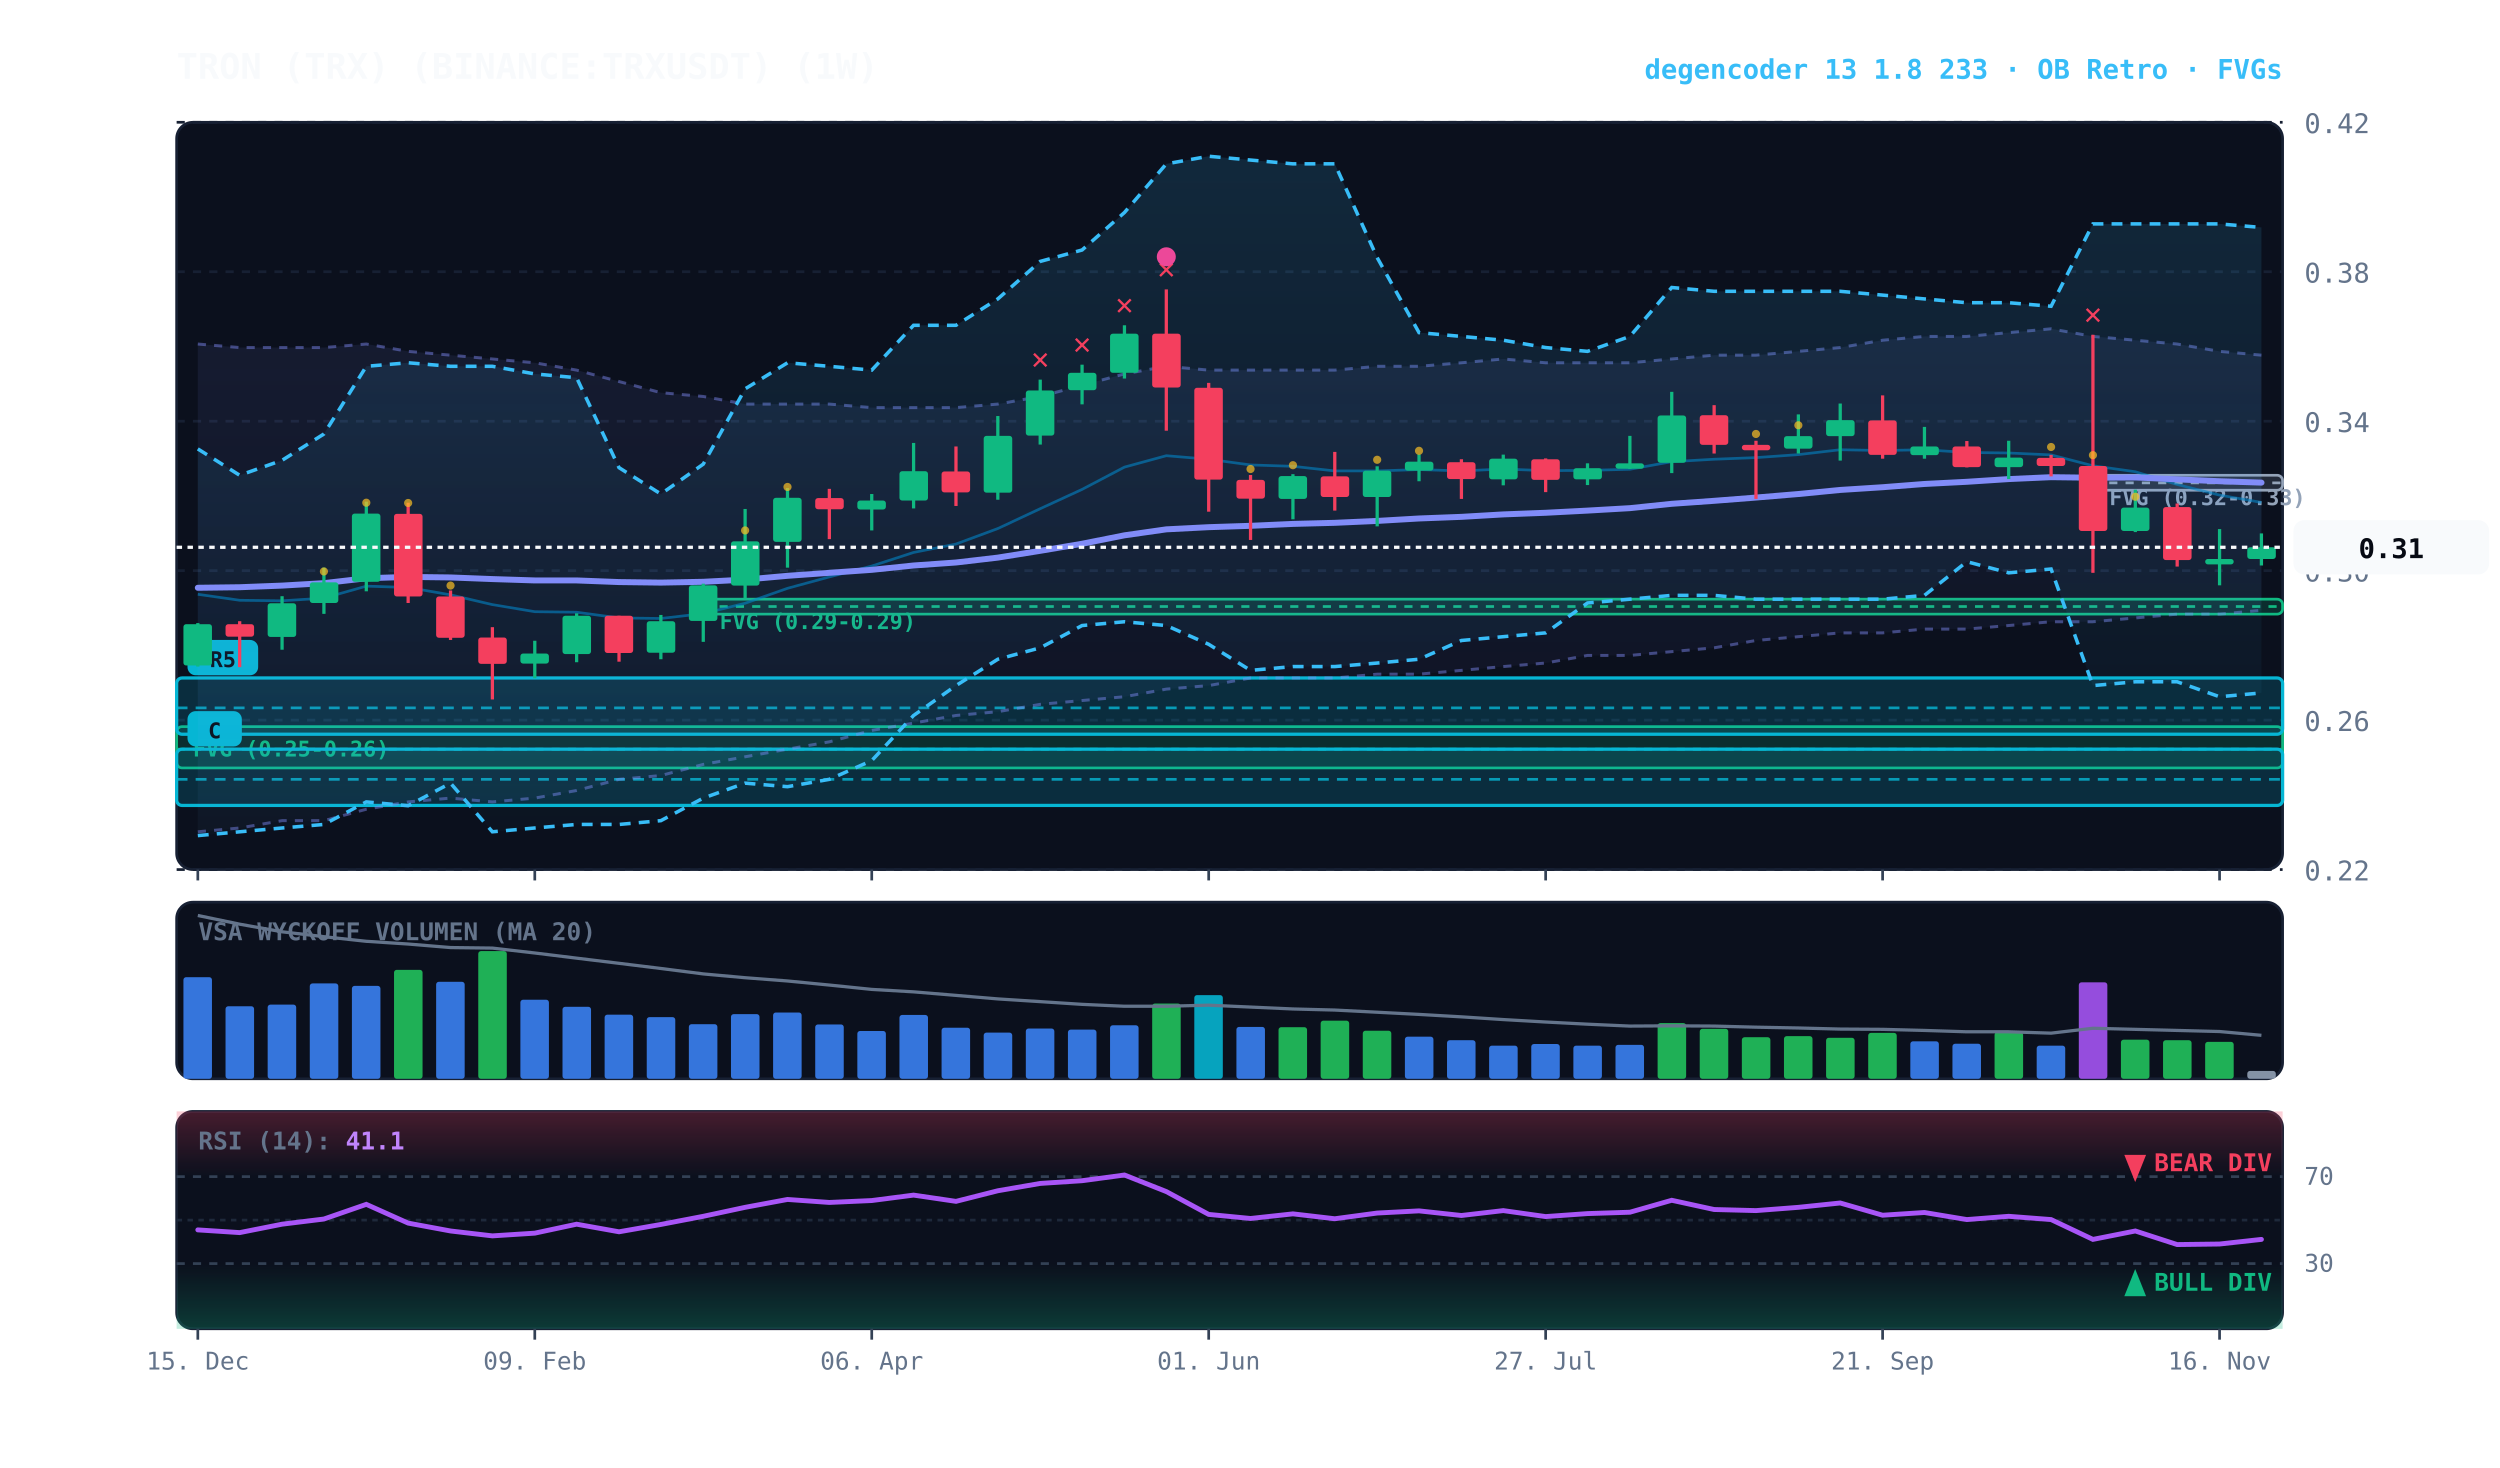
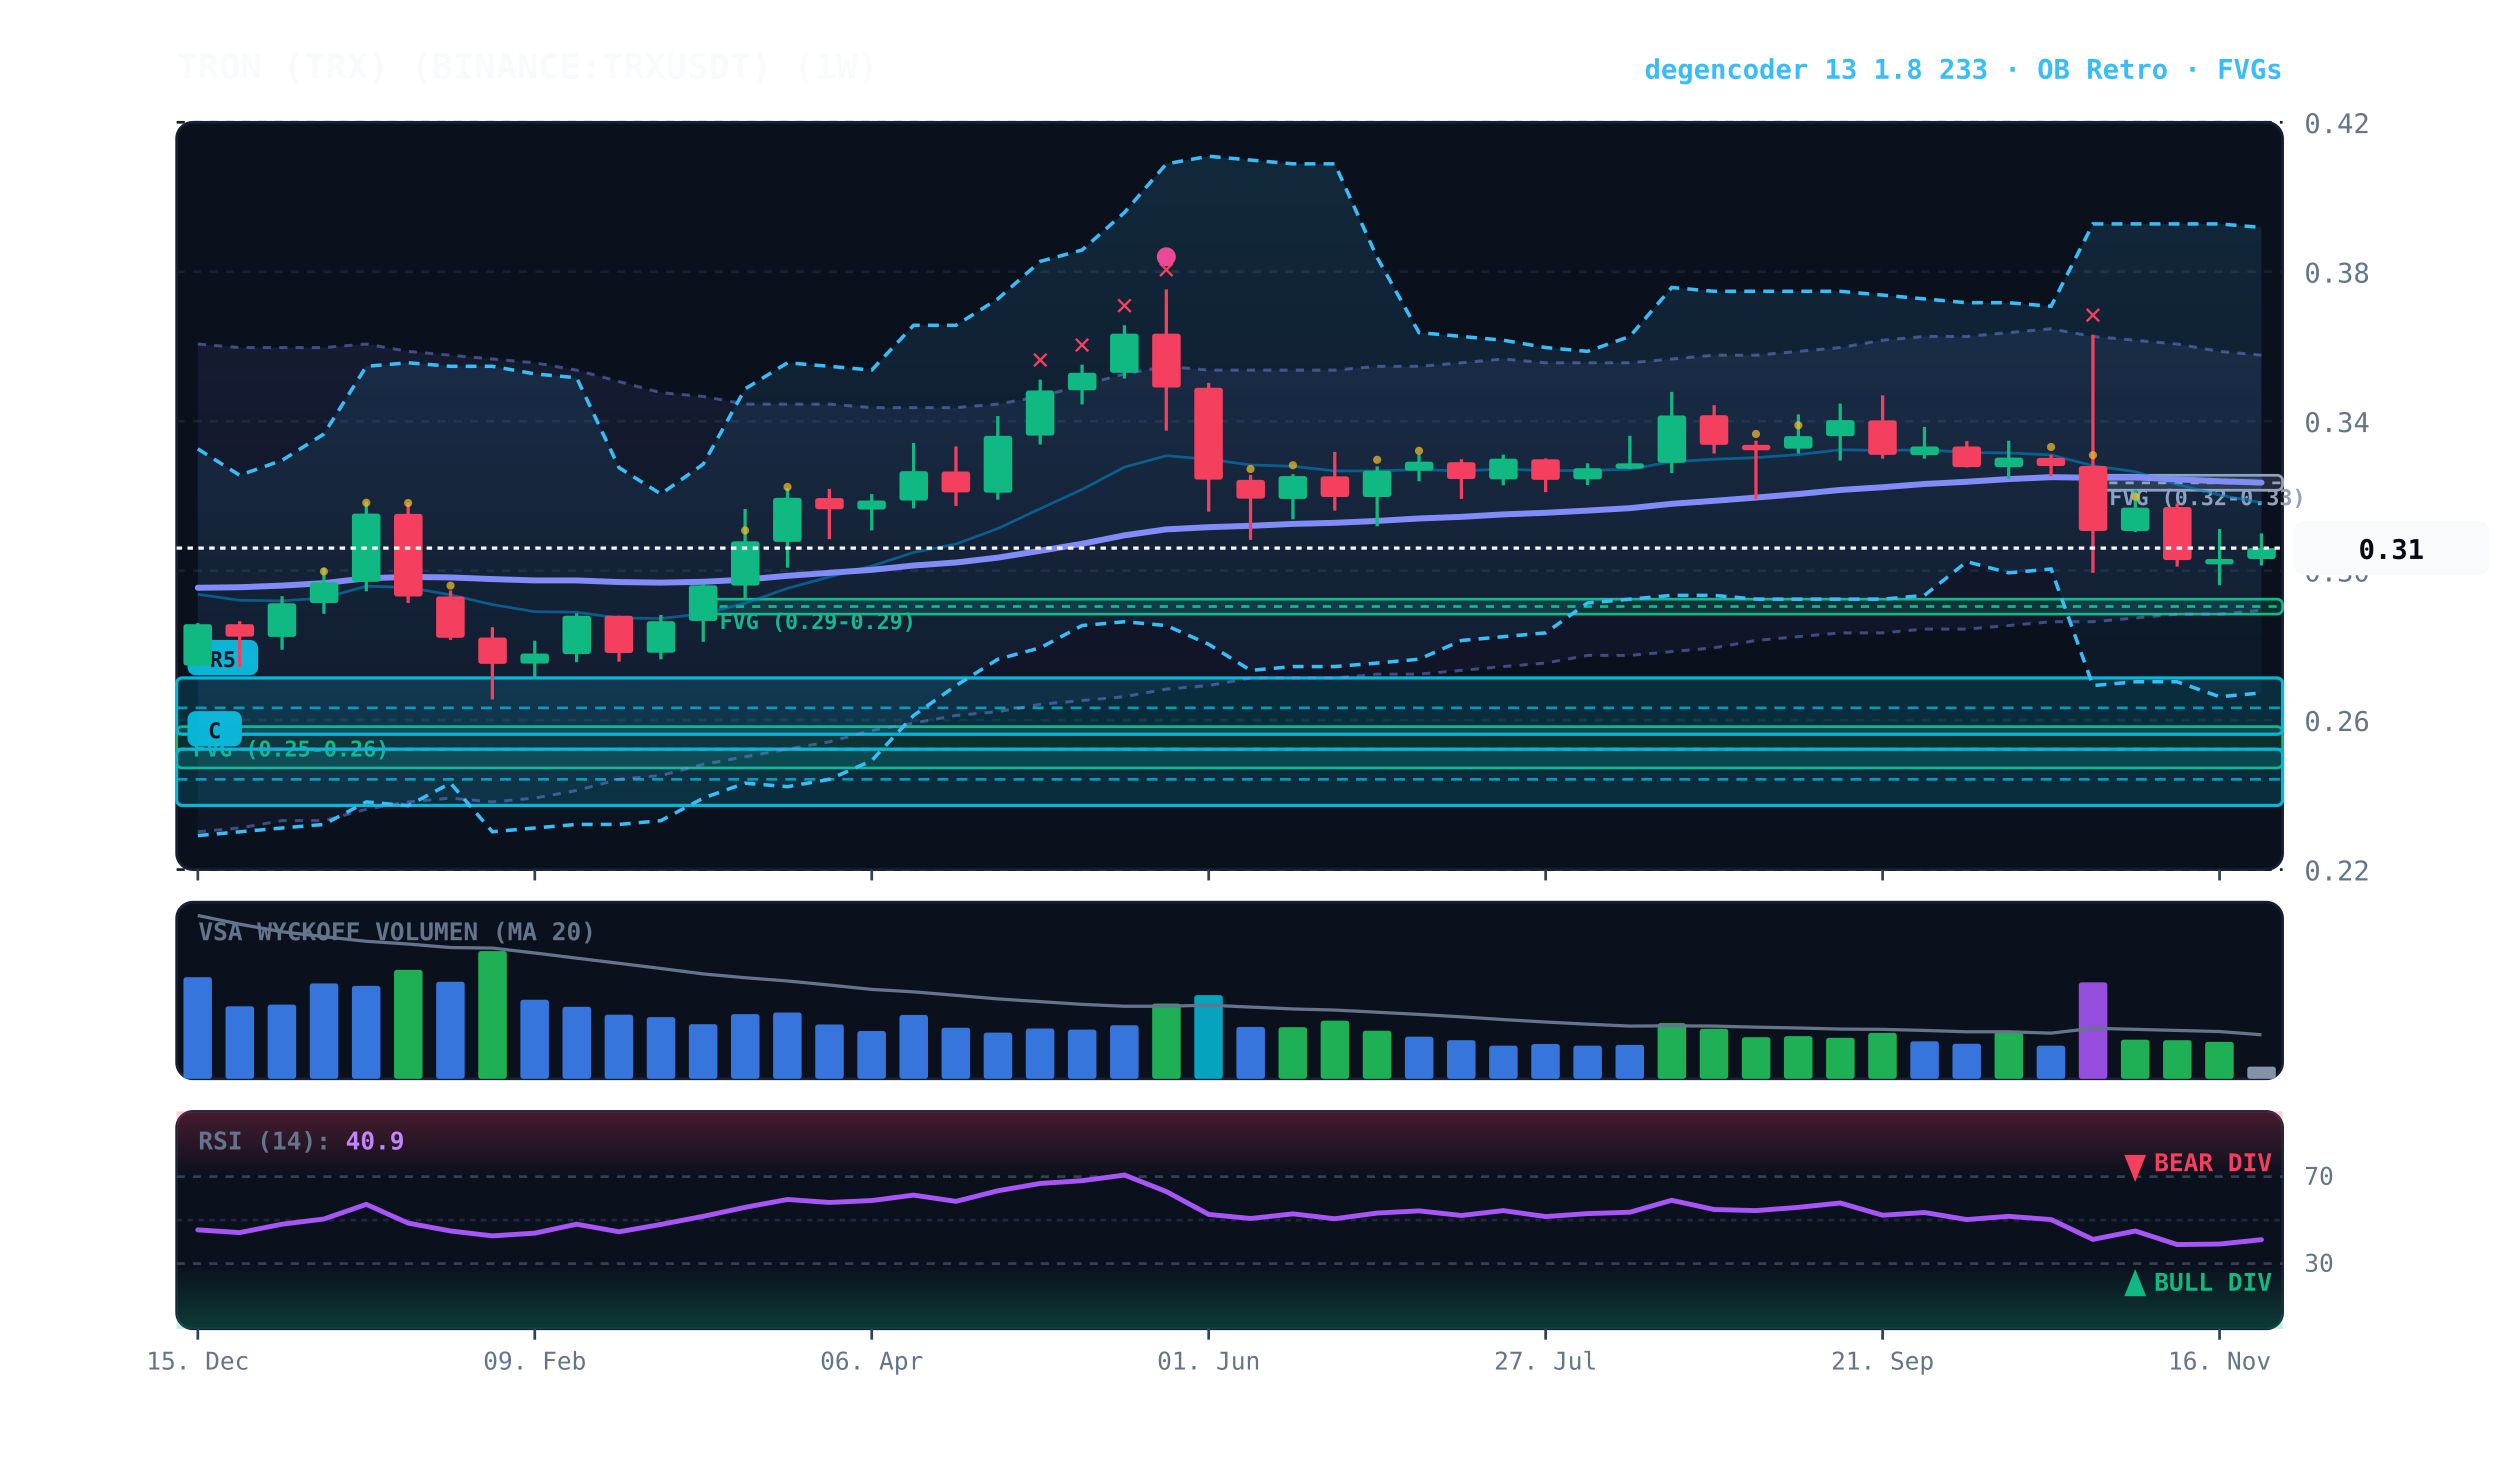
<svg xmlns="http://www.w3.org/2000/svg" viewBox="0 0 920 540" width="100%" height="100%" style="background:#070a13; font-family:'JetBrains Mono', monospace;">
  <defs>
    <linearGradient id="cloud-grad" x1="0%" y1="0%" x2="0%" y2="100%">
      <stop offset="0%" stop-color="#38bdf8" stop-opacity="0.14" />
      <stop offset="100%" stop-color="#38bdf8" stop-opacity="0.02" />
    </linearGradient>
    <linearGradient id="rfe-cloud" x1="0%" y1="0%" x2="0%" y2="100%">
      <stop offset="0%" stop-color="#818cf8" stop-opacity="0.09" />
      <stop offset="100%" stop-color="#818cf8" stop-opacity="0.02" />
    </linearGradient>
    <linearGradient id="rsi-overbought" x1="0%" y1="0%" x2="0%" y2="100%">
      <stop offset="0%" stop-color="#f43f5e" stop-opacity="0.25" />
      <stop offset="100%" stop-color="#f43f5e" stop-opacity="0.0" />
    </linearGradient>
    <linearGradient id="rsi-oversold" x1="0%" y1="0%" x2="0%" y2="100%">
      <stop offset="0%" stop-color="#10b981" stop-opacity="0.0" />
      <stop offset="100%" stop-color="#10b981" stop-opacity="0.25" />
    </linearGradient>
  </defs>
  <rect x="65" y="45" width="775" height="275" fill="#0b101d" rx="6" stroke="#172033" stroke-width="1" />
  <rect x="65" y="332" width="775" height="65" fill="#0b101d" rx="6" stroke="#172033" stroke-width="1" />
  <rect x="65" y="409" width="775" height="80" fill="#0b101d" rx="6" stroke="#172033" stroke-width="1" />
  <line x1="65" y1="320.0" x2="840" y2="320.0" stroke="#172033" stroke-dasharray="3,3" stroke-width="1" />
  <text x="848" y="324.0" fill="#64748b" font-size="10" text-anchor="start">0.22</text>
  <line x1="65" y1="265.0" x2="840" y2="265.0" stroke="#172033" stroke-dasharray="3,3" stroke-width="1" />
  <text x="848" y="269.0" fill="#64748b" font-size="10" text-anchor="start">0.26</text>
  <line x1="65" y1="210.0" x2="840" y2="210.0" stroke="#172033" stroke-dasharray="3,3" stroke-width="1" />
  <text x="848" y="214.0" fill="#64748b" font-size="10" text-anchor="start">0.30</text>
  <line x1="65" y1="155.0" x2="840" y2="155.0" stroke="#172033" stroke-dasharray="3,3" stroke-width="1" />
  <text x="848" y="159.0" fill="#64748b" font-size="10" text-anchor="start">0.34</text>
  <line x1="65" y1="100.0" x2="840" y2="100.0" stroke="#172033" stroke-dasharray="3,3" stroke-width="1" />
  <text x="848" y="104.0" fill="#64748b" font-size="10" text-anchor="start">0.38</text>
  <line x1="65" y1="45.0" x2="840" y2="45.0" stroke="#172033" stroke-dasharray="3,3" stroke-width="1" />
  <text x="848" y="49.0" fill="#64748b" font-size="10" text-anchor="start">0.42</text>
  <rect x="770.2" y="174.9" width="69.8" height="5.5" fill="rgba(148, 163, 184, 0.18)" stroke="#94a3b8" stroke-width="1" rx="2" />
  <line x1="770.2" y1="177.7" x2="840" y2="177.7" stroke="#94a3b8" stroke-dasharray="3,3" stroke-width="1" />
  <text x="776.2" y="185.9" fill="#94a3b8" font-size="8" font-weight="bold">FVG (0.32-0.33)</text>
  <rect x="258.8" y="220.5" width="581.2" height="5.5" fill="rgba(16, 185, 129, 0.18)" stroke="#10b981" stroke-width="1" rx="2" />
  <line x1="258.8" y1="223.2" x2="840" y2="223.2" stroke="#10b981" stroke-dasharray="3,3" stroke-width="1" />
  <text x="264.8" y="231.5" fill="#10b981" font-size="8" font-weight="bold">FVG (0.29-0.29)</text>
  <rect x="65.0" y="267.4" width="775.0" height="15.2" fill="rgba(16, 185, 129, 0.18)" stroke="#10b981" stroke-width="1" rx="2" />
  <line x1="65.0" y1="275.7" x2="840" y2="275.7" stroke="#10b981" stroke-dasharray="3,3" stroke-width="1" />
  <text x="71.0" y="278.4" fill="#10b981" font-size="8" font-weight="bold">FVG (0.25-0.26)</text>
  <rect x="65.0" y="249.5" width="775.0" height="20.7" fill="rgba(6, 182, 212, 0.18)" stroke="#06b6d4" stroke-width="1.2" rx="2" />
  <line x1="65.0" y1="260.5" x2="840" y2="260.5" stroke="#06b6d4" stroke-dasharray="4,3" stroke-width="1.0" opacity="0.8" />
  <rect x="69.0" y="235.5" width="26" height="13" fill="#06b6d4" rx="3" />
  <text x="82.0" y="245.5" fill="#070a13" font-size="8" font-weight="bold" text-anchor="middle">R5</text>
  <rect x="65.0" y="275.7" width="775.0" height="20.7" fill="rgba(6, 182, 212, 0.18)" stroke="#06b6d4" stroke-width="1.2" rx="2" />
  <line x1="65.0" y1="286.8" x2="840" y2="286.8" stroke="#06b6d4" stroke-dasharray="4,3" stroke-width="1.0" opacity="0.8" />
  <rect x="69.0" y="261.7" width="20" height="13" fill="#06b6d4" rx="3" />
  <text x="79.0" y="271.7" fill="#070a13" font-size="8" font-weight="bold" text-anchor="middle">C</text>
  <polygon points="72.8,126.6 88.2,127.9 103.8,127.9 119.2,127.9 134.8,126.6 150.2,129.3 165.8,130.7 181.2,132.1 196.8,133.5 212.2,136.2 227.8,140.4 243.2,144.5 258.8,145.9 274.2,148.7 289.8,148.7 305.2,148.7 320.8,150.0 336.2,150.0 351.8,150.0 367.2,148.7 382.8,145.9 398.2,141.8 413.8,137.6 429.2,134.8 444.8,136.2 460.2,136.2 475.8,136.2 491.2,136.2 506.8,134.8 522.2,134.8 537.8,133.5 553.2,132.1 568.8,133.5 584.2,133.5 599.8,133.5 615.2,132.1 630.8,130.7 646.2,130.7 661.8,129.3 677.2,127.9 692.8,125.2 708.2,123.8 723.8,123.8 739.2,122.4 754.8,121.0 770.2,123.8 785.8,125.2 801.2,126.6 816.8,129.3 832.2,130.7 832.2,224.6 816.8,226.0 801.2,226.0 785.8,227.4 770.2,228.8 754.8,228.8 739.2,230.2 723.8,231.5 708.2,231.5 692.8,232.9 677.2,232.9 661.8,234.3 646.2,235.7 630.8,238.4 615.2,239.8 599.8,241.2 584.2,241.2 568.8,244.0 553.2,245.3 537.8,246.7 522.2,248.1 506.8,248.1 491.2,249.5 475.8,249.5 460.2,249.5 444.8,252.3 429.2,253.6 413.8,256.4 398.2,257.8 382.8,259.2 367.2,261.9 351.8,263.3 336.2,266.1 320.8,268.8 305.2,273.0 289.8,275.7 274.2,278.5 258.8,281.3 243.2,285.4 227.8,286.8 212.2,290.9 196.8,293.7 181.2,295.1 165.8,293.7 150.2,295.1 134.8,297.8 119.2,302.0 103.8,302.0 88.2,304.7 72.8,306.1" fill="url(#rfe-cloud)" />
  <polyline points="72.8,126.6 88.2,127.9 103.8,127.9 119.2,127.9 134.8,126.6 150.2,129.3 165.8,130.7 181.2,132.1 196.8,133.5 212.2,136.2 227.8,140.4 243.2,144.5 258.8,145.9 274.2,148.7 289.8,148.7 305.2,148.7 320.8,150.0 336.2,150.0 351.8,150.0 367.2,148.7 382.8,145.9 398.2,141.8 413.8,137.6 429.2,134.8 444.8,136.2 460.2,136.2 475.8,136.2 491.2,136.2 506.8,134.8 522.2,134.8 537.8,133.5 553.2,132.1 568.8,133.5 584.2,133.5 599.8,133.5 615.2,132.1 630.8,130.7 646.2,130.7 661.8,129.3 677.2,127.9 692.8,125.2 708.2,123.8 723.8,123.8 739.2,122.4 754.8,121.0 770.2,123.8 785.8,125.2 801.2,126.6 816.8,129.3 832.2,130.7" fill="none" stroke="#818cf8" stroke-width="1.1" stroke-opacity="0.45" stroke-dasharray="3,3" />
  <polyline points="72.8,306.1 88.2,304.7 103.8,302.0 119.2,302.0 134.8,297.8 150.2,295.1 165.8,293.7 181.2,295.1 196.8,293.7 212.2,290.9 227.8,286.8 243.2,285.4 258.8,281.3 274.2,278.5 289.8,275.7 305.2,273.0 320.8,268.8 336.2,266.1 351.8,263.3 367.2,261.9 382.8,259.2 398.2,257.8 413.8,256.4 429.2,253.6 444.8,252.3 460.2,249.5 475.8,249.5 491.2,249.5 506.8,248.1 522.2,248.1 537.8,246.7 553.2,245.3 568.8,244.0 584.2,241.2 599.8,241.2 615.2,239.8 630.8,238.4 646.2,235.7 661.8,234.3 677.2,232.9 692.8,232.9 708.2,231.5 723.8,231.5 739.2,230.2 754.8,228.8 770.2,228.8 785.8,227.4 801.2,226.0 816.8,226.0 832.2,224.6" fill="none" stroke="#818cf8" stroke-width="1.1" stroke-opacity="0.45" stroke-dasharray="3,3" />
  <polygon points="72.8,165.2 88.2,174.9 103.8,169.4 119.2,159.7 134.8,134.8 150.2,133.5 165.8,134.8 181.2,134.8 196.8,137.6 212.2,139.0 227.8,172.1 243.2,181.8 258.8,170.8 274.2,143.1 289.8,133.5 305.2,134.8 320.8,136.2 336.2,119.7 351.8,119.7 367.2,110.0 382.8,96.2 398.2,92.0 413.8,78.2 429.2,60.3 444.8,57.5 460.2,58.9 475.8,60.3 491.2,60.3 506.8,94.8 522.2,122.4 537.8,123.8 553.2,125.2 568.8,127.9 584.2,129.3 599.8,123.8 615.2,105.8 630.8,107.2 646.2,107.2 661.8,107.2 677.2,107.2 692.8,108.6 708.2,110.0 723.8,111.4 739.2,111.4 754.8,112.7 770.2,82.4 785.8,82.4 801.2,82.4 816.8,82.4 832.2,83.7 832.2,255.0 816.8,256.4 801.2,250.9 785.8,250.9 770.2,252.3 754.8,209.4 739.2,210.8 723.8,206.7 708.2,219.1 692.8,220.5 677.2,220.5 661.8,220.5 646.2,220.5 630.8,219.1 615.2,219.1 599.8,220.5 584.2,221.9 568.8,232.9 553.2,234.3 537.8,235.7 522.2,242.6 506.8,244.0 491.2,245.3 475.8,245.3 460.2,246.7 444.8,237.1 429.2,230.2 413.8,228.8 398.2,230.2 382.8,238.4 367.2,242.6 351.8,252.3 336.2,263.3 320.8,279.9 305.2,286.8 289.8,289.5 274.2,288.2 258.8,293.7 243.2,302.0 227.8,303.4 212.2,303.4 196.8,304.7 181.2,306.1 165.8,288.2 150.2,296.5 134.8,295.1 119.2,303.4 103.8,304.7 88.2,306.1 72.8,307.5" fill="url(#cloud-grad)" />
  <polyline points="72.8,165.2 88.2,174.9 103.8,169.4 119.2,159.7 134.8,134.8 150.2,133.5 165.8,134.8 181.2,134.8 196.8,137.6 212.2,139.0 227.8,172.1 243.2,181.8 258.8,170.8 274.2,143.1 289.8,133.5 305.2,134.8 320.8,136.2 336.2,119.7 351.8,119.7 367.2,110.0 382.8,96.2 398.2,92.0 413.8,78.2 429.2,60.3 444.8,57.5 460.2,58.9 475.8,60.3 491.2,60.3 506.8,94.8 522.2,122.4 537.8,123.8 553.2,125.2 568.8,127.9 584.2,129.3 599.8,123.8 615.2,105.8 630.8,107.2 646.2,107.2 661.8,107.2 677.2,107.2 692.8,108.6 708.2,110.0 723.8,111.4 739.2,111.4 754.8,112.7 770.2,82.4 785.8,82.4 801.2,82.4 816.8,82.4 832.2,83.7" fill="none" stroke="#38bdf8" stroke-width="1.3" stroke-dasharray="4,3" />
  <polyline points="72.8,307.5 88.2,306.1 103.8,304.7 119.2,303.4 134.8,295.1 150.2,296.5 165.8,288.2 181.2,306.1 196.8,304.7 212.2,303.4 227.8,303.4 243.2,302.0 258.8,293.7 274.2,288.2 289.8,289.5 305.2,286.8 320.8,279.9 336.2,263.3 351.8,252.3 367.2,242.6 382.8,238.4 398.2,230.2 413.8,228.8 429.2,230.2 444.8,237.1 460.2,246.7 475.8,245.3 491.2,245.3 506.8,244.0 522.2,242.6 537.8,235.7 553.2,234.3 568.8,232.9 584.2,221.9 599.8,220.5 615.2,219.1 630.8,219.1 646.2,220.5 661.8,220.5 677.2,220.5 692.8,220.5 708.2,219.1 723.8,206.7 739.2,210.8 754.8,209.4 770.2,252.3 785.8,250.9 801.2,250.9 816.8,256.4 832.2,255.0" fill="none" stroke="#38bdf8" stroke-width="1.3" stroke-dasharray="4,3" />
-   <polyline points="72.8,218.7 88.2,220.9 103.8,221.1 119.2,220.1 134.8,215.7 150.2,216.2 165.8,218.9 181.2,222.5 196.8,225.1 212.2,225.3 227.8,227.4 243.2,227.6 258.8,225.8 274.2,222.0 289.8,216.5 305.2,212.3 320.8,208.3 336.2,203.3 351.8,200.2 367.2,194.5 382.8,187.2 398.2,180.1 413.8,171.9 429.2,167.7 444.8,169.0 460.2,171.1 475.8,171.6 491.2,173.3 506.8,173.3 522.2,172.8 537.8,173.3 553.2,172.6 568.8,173.2 584.2,173.1 599.8,172.7 615.2,169.9 630.8,169.0 646.2,168.4 661.8,167.3 677.2,165.5 692.8,165.8 708.2,165.5 723.8,166.5 739.2,166.7 754.8,167.4 770.2,171.4 785.8,173.6 801.2,178.3 816.8,182.2 832.2,184.9" fill="none" stroke="#0284c7" stroke-width="1.0" stroke-opacity="0.6" />
+   <polyline points="72.8,218.7 88.2,220.9 103.8,221.1 119.2,220.1 134.8,215.7 150.2,216.2 165.8,218.9 181.2,222.5 196.8,225.1 212.2,225.3 227.8,227.4 243.2,227.6 258.8,225.8 274.2,222.0 289.8,216.5 305.2,212.3 320.8,208.3 336.2,203.3 351.8,200.2 367.2,194.5 382.8,187.2 398.2,180.1 413.8,171.9 429.2,167.7 444.8,169.0 460.2,171.1 475.8,171.6 491.2,173.3 506.8,173.3 522.2,172.8 537.8,173.3 553.2,172.6 568.8,173.2 584.2,173.1 599.8,172.7 615.2,169.9 630.8,169.0 646.2,168.4 661.8,167.3 677.2,165.5 692.8,165.8 708.2,165.5 723.8,166.5 739.2,166.7 754.8,167.4 770.2,171.4 785.8,173.6 801.2,178.3 816.8,182.2 832.2,185.0" fill="none" stroke="#0284c7" stroke-width="1.0" stroke-opacity="0.6" />
  <polyline points="72.8,216.3 88.2,216.1 103.8,215.5 119.2,214.6 134.8,212.8 150.2,212.3 165.8,212.5 181.2,213.1 196.8,213.6 212.2,213.6 227.8,214.2 243.2,214.4 258.8,214.1 274.2,213.3 289.8,211.9 305.2,210.8 320.8,209.7 336.2,208.1 351.8,207.0 367.2,205.2 382.8,202.7 398.2,200.1 413.8,197.0 429.2,194.8 444.8,194.0 460.2,193.5 475.8,192.8 491.2,192.4 506.8,191.7 522.2,190.8 537.8,190.2 553.2,189.3 568.8,188.7 584.2,187.9 599.8,187.0 615.2,185.4 630.8,184.3 646.2,183.1 661.8,181.8 677.2,180.3 692.8,179.3 708.2,178.1 723.8,177.3 739.2,176.3 754.8,175.6 770.2,175.8 785.8,175.7 801.2,176.4 816.8,177.1 832.2,177.6" fill="none" stroke="#818cf8" stroke-width="2.2" stroke-linecap="round" />
  <line x1="72.8" y1="229.3" x2="72.8" y2="245.3" stroke="#10b981" stroke-width="1.2" />
  <rect x="67.5" y="229.7" width="10.5" height="15.2" fill="#10b981" rx="1" />
  <line x1="88.2" y1="228.6" x2="88.2" y2="245.5" stroke="#f43f5e" stroke-width="1.2" />
  <rect x="83.0" y="229.7" width="10.5" height="4.6" fill="#f43f5e" rx="1" />
  <line x1="103.8" y1="219.4" x2="103.8" y2="239.1" stroke="#10b981" stroke-width="1.2" />
  <rect x="98.5" y="222.0" width="10.5" height="12.4" fill="#10b981" rx="1" />
  <line x1="119.2" y1="208.9" x2="119.2" y2="225.9" stroke="#10b981" stroke-width="1.2" />
  <rect x="114.0" y="214.3" width="10.5" height="7.6" fill="#10b981" rx="1" />
  <circle cx="119.2" cy="210.3" r="1.5" fill="#fbbf24" opacity="0.7" />
  <line x1="134.8" y1="184.6" x2="134.8" y2="217.6" stroke="#10b981" stroke-width="1.2" />
  <rect x="129.5" y="189.0" width="10.5" height="25.1" fill="#10b981" rx="1" />
  <circle cx="134.8" cy="185.0" r="1.5" fill="#fbbf24" opacity="0.7" />
  <line x1="150.2" y1="185.0" x2="150.2" y2="221.9" stroke="#f43f5e" stroke-width="1.2" />
  <rect x="145.0" y="189.1" width="10.5" height="30.4" fill="#f43f5e" rx="1" />
  <circle cx="150.2" cy="185.1" r="1.5" fill="#fbbf24" opacity="0.7" />
  <line x1="165.8" y1="217.3" x2="165.8" y2="235.5" stroke="#f43f5e" stroke-width="1.2" />
  <rect x="160.5" y="219.5" width="10.5" height="15.2" fill="#f43f5e" rx="1" />
  <circle cx="165.8" cy="215.5" r="1.5" fill="#fbbf24" opacity="0.7" />
  <line x1="181.2" y1="230.8" x2="181.2" y2="257.4" stroke="#f43f5e" stroke-width="1.2" />
  <rect x="176.0" y="234.6" width="10.5" height="9.7" fill="#f43f5e" rx="1" />
  <line x1="196.8" y1="235.8" x2="196.8" y2="249.6" stroke="#10b981" stroke-width="1.2" />
  <rect x="191.5" y="240.5" width="10.5" height="3.7" fill="#10b981" rx="1" />
  <line x1="212.2" y1="225.7" x2="212.2" y2="243.7" stroke="#10b981" stroke-width="1.2" />
  <rect x="207.0" y="226.6" width="10.5" height="14.1" fill="#10b981" rx="1" />
  <line x1="227.8" y1="226.6" x2="227.8" y2="243.5" stroke="#f43f5e" stroke-width="1.2" />
  <rect x="222.5" y="226.6" width="10.5" height="13.7" fill="#f43f5e" rx="1" />
  <line x1="243.2" y1="226.3" x2="243.2" y2="242.6" stroke="#10b981" stroke-width="1.2" />
  <rect x="238.0" y="228.6" width="10.5" height="11.6" fill="#10b981" rx="1" />
  <line x1="258.8" y1="214.8" x2="258.8" y2="236.2" stroke="#10b981" stroke-width="1.2" />
  <rect x="253.5" y="215.4" width="10.5" height="13.1" fill="#10b981" rx="1" />
  <line x1="274.2" y1="187.3" x2="274.2" y2="220.2" stroke="#10b981" stroke-width="1.2" />
  <rect x="269.0" y="199.2" width="10.5" height="16.3" fill="#10b981" rx="1" />
  <circle cx="274.2" cy="195.2" r="1.5" fill="#fbbf24" opacity="0.7" />
  <line x1="289.8" y1="179.6" x2="289.8" y2="208.9" stroke="#10b981" stroke-width="1.2" />
  <rect x="284.5" y="183.2" width="10.5" height="16.2" fill="#10b981" rx="1" />
  <circle cx="289.8" cy="179.2" r="1.5" fill="#fbbf24" opacity="0.7" />
  <line x1="305.2" y1="179.9" x2="305.2" y2="198.4" stroke="#f43f5e" stroke-width="1.2" />
  <rect x="300.0" y="183.3" width="10.5" height="4.1" fill="#f43f5e" rx="1" />
  <line x1="320.8" y1="181.8" x2="320.8" y2="195.2" stroke="#10b981" stroke-width="1.2" />
  <rect x="315.5" y="184.2" width="10.5" height="3.3" fill="#10b981" rx="1" />
  <line x1="336.2" y1="163.0" x2="336.2" y2="187.1" stroke="#10b981" stroke-width="1.2" />
  <rect x="331.0" y="173.4" width="10.5" height="10.8" fill="#10b981" rx="1" />
  <line x1="351.8" y1="164.3" x2="351.8" y2="186.2" stroke="#f43f5e" stroke-width="1.2" />
  <rect x="346.5" y="173.5" width="10.5" height="7.7" fill="#f43f5e" rx="1" />
  <line x1="367.2" y1="153.1" x2="367.2" y2="183.9" stroke="#10b981" stroke-width="1.2" />
  <rect x="362.0" y="160.4" width="10.5" height="20.9" fill="#10b981" rx="1" />
  <line x1="382.8" y1="139.7" x2="382.8" y2="163.6" stroke="#10b981" stroke-width="1.2" />
  <rect x="377.5" y="143.7" width="10.5" height="16.6" fill="#10b981" rx="1" />
  <text x="382.8" y="135.7" fill="#f43f5e" font-size="11" font-weight="bold" text-anchor="middle">✕</text>
  <line x1="398.2" y1="134.2" x2="398.2" y2="148.8" stroke="#10b981" stroke-width="1.2" />
  <rect x="393.0" y="137.2" width="10.5" height="6.4" fill="#10b981" rx="1" />
  <text x="398.2" y="130.2" fill="#f43f5e" font-size="11" font-weight="bold" text-anchor="middle">✕</text>
  <line x1="413.8" y1="119.7" x2="413.8" y2="139.3" stroke="#10b981" stroke-width="1.2" />
  <rect x="408.5" y="122.8" width="10.5" height="14.4" fill="#10b981" rx="1" />
  <text x="413.8" y="115.7" fill="#f43f5e" font-size="11" font-weight="bold" text-anchor="middle">✕</text>
  <line x1="429.2" y1="106.5" x2="429.2" y2="158.5" stroke="#f43f5e" stroke-width="1.2" />
  <rect x="424.0" y="122.8" width="10.5" height="19.8" fill="#f43f5e" rx="1" />
  <text x="429.2" y="102.5" fill="#f43f5e" font-size="11" font-weight="bold" text-anchor="middle">✕</text>
  <circle cx="429.2" cy="94.5" r="3.5" fill="#ec4899" />
  <line x1="444.8" y1="140.9" x2="444.8" y2="188.3" stroke="#f43f5e" stroke-width="1.2" />
  <rect x="439.5" y="142.7" width="10.5" height="33.8" fill="#f43f5e" rx="1" />
  <line x1="460.2" y1="174.8" x2="460.2" y2="198.7" stroke="#f43f5e" stroke-width="1.2" />
  <rect x="455.0" y="176.6" width="10.5" height="6.9" fill="#f43f5e" rx="1" />
  <circle cx="460.2" cy="172.6" r="1.5" fill="#fbbf24" opacity="0.7" />
  <line x1="475.8" y1="174.5" x2="475.8" y2="191.1" stroke="#10b981" stroke-width="1.2" />
  <rect x="470.5" y="175.2" width="10.5" height="8.4" fill="#10b981" rx="1" />
  <circle cx="475.8" cy="171.2" r="1.5" fill="#fbbf24" opacity="0.7" />
  <line x1="491.2" y1="166.3" x2="491.2" y2="187.9" stroke="#f43f5e" stroke-width="1.2" />
  <rect x="486.0" y="175.3" width="10.5" height="7.6" fill="#f43f5e" rx="1" />
  <line x1="506.8" y1="171.6" x2="506.8" y2="193.7" stroke="#10b981" stroke-width="1.2" />
  <rect x="501.5" y="173.2" width="10.5" height="9.7" fill="#10b981" rx="1" />
  <circle cx="506.8" cy="169.2" r="1.5" fill="#fbbf24" opacity="0.7" />
  <line x1="522.2" y1="167.2" x2="522.2" y2="177.1" stroke="#10b981" stroke-width="1.2" />
  <rect x="517.0" y="169.9" width="10.5" height="3.3" fill="#10b981" rx="1" />
  <circle cx="522.2" cy="165.9" r="1.5" fill="#fbbf24" opacity="0.7" />
  <line x1="537.8" y1="169.0" x2="537.8" y2="183.6" stroke="#f43f5e" stroke-width="1.2" />
  <rect x="532.5" y="170.1" width="10.5" height="6.2" fill="#f43f5e" rx="1" />
  <line x1="553.2" y1="167.3" x2="553.2" y2="178.6" stroke="#10b981" stroke-width="1.2" />
  <rect x="548.0" y="168.8" width="10.5" height="7.6" fill="#10b981" rx="1" />
  <line x1="568.8" y1="168.7" x2="568.8" y2="181.1" stroke="#f43f5e" stroke-width="1.2" />
  <rect x="563.5" y="169.0" width="10.5" height="7.6" fill="#f43f5e" rx="1" />
  <line x1="584.2" y1="170.5" x2="584.2" y2="178.5" stroke="#10b981" stroke-width="1.2" />
  <rect x="579.0" y="172.3" width="10.5" height="4.1" fill="#10b981" rx="1" />
  <line x1="599.8" y1="160.4" x2="599.8" y2="172.6" stroke="#10b981" stroke-width="1.2" />
  <rect x="594.5" y="170.5" width="10.5" height="2.0" fill="#10b981" rx="1" />
  <line x1="615.2" y1="144.2" x2="615.2" y2="174.1" stroke="#10b981" stroke-width="1.2" />
  <rect x="610.0" y="152.9" width="10.5" height="17.4" fill="#10b981" rx="1" />
  <line x1="630.8" y1="149.1" x2="630.8" y2="166.9" stroke="#f43f5e" stroke-width="1.2" />
  <rect x="625.5" y="152.8" width="10.5" height="10.9" fill="#f43f5e" rx="1" />
  <line x1="646.2" y1="162.2" x2="646.2" y2="183.6" stroke="#f43f5e" stroke-width="1.2" />
  <rect x="641.0" y="163.7" width="10.5" height="2.0" fill="#f43f5e" rx="1" />
  <circle cx="646.2" cy="159.7" r="1.5" fill="#fbbf24" opacity="0.7" />
  <line x1="661.8" y1="152.5" x2="661.8" y2="166.9" stroke="#10b981" stroke-width="1.2" />
  <rect x="656.5" y="160.5" width="10.5" height="4.6" fill="#10b981" rx="1" />
  <circle cx="661.8" cy="156.5" r="1.5" fill="#fbbf24" opacity="0.7" />
  <line x1="677.2" y1="148.5" x2="677.2" y2="169.5" stroke="#10b981" stroke-width="1.2" />
  <rect x="672.0" y="154.6" width="10.5" height="5.9" fill="#10b981" rx="1" />
  <line x1="692.8" y1="145.5" x2="692.8" y2="168.8" stroke="#f43f5e" stroke-width="1.2" />
  <rect x="687.5" y="154.7" width="10.5" height="12.7" fill="#f43f5e" rx="1" />
  <line x1="708.2" y1="157.1" x2="708.2" y2="168.8" stroke="#10b981" stroke-width="1.2" />
  <rect x="703.0" y="164.3" width="10.5" height="3.2" fill="#10b981" rx="1" />
  <line x1="723.8" y1="162.3" x2="723.8" y2="172.0" stroke="#f43f5e" stroke-width="1.2" />
  <rect x="718.5" y="164.3" width="10.5" height="7.6" fill="#f43f5e" rx="1" />
  <line x1="739.2" y1="162.2" x2="739.2" y2="176.3" stroke="#10b981" stroke-width="1.2" />
  <rect x="734.0" y="168.4" width="10.5" height="3.5" fill="#10b981" rx="1" />
  <line x1="754.8" y1="167.4" x2="754.8" y2="175.3" stroke="#f43f5e" stroke-width="1.2" />
  <rect x="749.5" y="168.5" width="10.5" height="3.0" fill="#f43f5e" rx="1" />
  <circle cx="754.8" cy="164.5" r="1.5" fill="#fbbf24" opacity="0.7" />
  <line x1="770.2" y1="123.2" x2="770.2" y2="210.8" stroke="#f43f5e" stroke-width="1.2" />
  <rect x="765.0" y="171.5" width="10.5" height="23.9" fill="#f43f5e" rx="1" />
  <text x="770.2" y="119.2" fill="#f43f5e" font-size="11" font-weight="bold" text-anchor="middle">✕</text>
  <circle cx="770.2" cy="167.5" r="1.5" fill="#fbbf24" opacity="0.7" />
  <line x1="785.8" y1="180.2" x2="785.8" y2="195.8" stroke="#10b981" stroke-width="1.2" />
  <rect x="780.5" y="186.8" width="10.5" height="8.6" fill="#10b981" rx="1" />
  <circle cx="785.8" cy="182.8" r="1.5" fill="#fbbf24" opacity="0.7" />
  <line x1="801.2" y1="185.3" x2="801.2" y2="208.5" stroke="#f43f5e" stroke-width="1.2" />
  <rect x="796.0" y="186.6" width="10.5" height="19.5" fill="#f43f5e" rx="1" />
  <line x1="816.8" y1="194.7" x2="816.8" y2="215.4" stroke="#10b981" stroke-width="1.2" />
  <rect x="811.5" y="205.7" width="10.5" height="2.0" fill="#10b981" rx="1" />
  <line x1="832.2" y1="196.3" x2="832.2" y2="208.1" stroke="#10b981" stroke-width="1.2" />
-   <rect x="827.0" y="201.4" width="10.5" height="4.3" fill="#10b981" rx="1" />
-   <line x1="65" y1="201.4" x2="840" y2="201.4" stroke="#f8fafc" stroke-width="1.2" stroke-dasharray="2,2" />
-   <rect x="844" y="191.4" width="72" height="20" fill="#f8fafc" rx="4" />
-   <text x="880" y="205.4" fill="#070a13" font-size="10" font-weight="bold" text-anchor="middle">0.31</text>
+   <rect x="827.0" y="201.7" width="10.5" height="4.0" fill="#10b981" rx="1" />
+   <line x1="65" y1="201.7" x2="840" y2="201.7" stroke="#f8fafc" stroke-width="1.2" stroke-dasharray="2,2" />
+   <rect x="844" y="191.7" width="72" height="20" fill="#f8fafc" rx="4" />
+   <text x="880" y="205.7" fill="#070a13" font-size="10" font-weight="bold" text-anchor="middle">0.31</text>
  <text x="73" y="346" fill="#64748b" font-size="9" font-weight="bold">VSA WYCKOFF VOLUMEN (MA 20)</text>
  <rect x="67.5" y="359.6" width="10.5" height="37.4" fill="#3b82f6" opacity="0.88" rx="1" />
  <rect x="83.0" y="370.3" width="10.5" height="26.7" fill="#3b82f6" opacity="0.88" rx="1" />
  <rect x="98.5" y="369.7" width="10.5" height="27.3" fill="#3b82f6" opacity="0.88" rx="1" />
  <rect x="114.0" y="361.9" width="10.5" height="35.1" fill="#3b82f6" opacity="0.88" rx="1" />
  <rect x="129.5" y="362.8" width="10.5" height="34.2" fill="#3b82f6" opacity="0.88" rx="1" />
  <rect x="145.0" y="356.9" width="10.5" height="40.1" fill="#22c55e" opacity="0.88" rx="1" />
  <rect x="160.5" y="361.3" width="10.5" height="35.7" fill="#3b82f6" opacity="0.88" rx="1" />
  <rect x="176.0" y="350.0" width="10.5" height="47.0" fill="#22c55e" opacity="0.88" rx="1" />
  <rect x="191.5" y="367.9" width="10.5" height="29.1" fill="#3b82f6" opacity="0.88" rx="1" />
  <rect x="207.0" y="370.5" width="10.5" height="26.5" fill="#3b82f6" opacity="0.88" rx="1" />
  <rect x="222.5" y="373.4" width="10.5" height="23.6" fill="#3b82f6" opacity="0.88" rx="1" />
  <rect x="238.0" y="374.3" width="10.5" height="22.7" fill="#3b82f6" opacity="0.88" rx="1" />
  <rect x="253.5" y="376.9" width="10.5" height="20.1" fill="#3b82f6" opacity="0.88" rx="1" />
  <rect x="269.0" y="373.2" width="10.5" height="23.8" fill="#3b82f6" opacity="0.88" rx="1" />
  <rect x="284.5" y="372.6" width="10.5" height="24.4" fill="#3b82f6" opacity="0.88" rx="1" />
  <rect x="300.0" y="377.0" width="10.5" height="20.0" fill="#3b82f6" opacity="0.88" rx="1" />
  <rect x="315.5" y="379.4" width="10.5" height="17.6" fill="#3b82f6" opacity="0.88" rx="1" />
  <rect x="331.0" y="373.5" width="10.5" height="23.5" fill="#3b82f6" opacity="0.88" rx="1" />
  <rect x="346.5" y="378.2" width="10.5" height="18.8" fill="#3b82f6" opacity="0.88" rx="1" />
  <rect x="362.0" y="380.0" width="10.5" height="17.0" fill="#3b82f6" opacity="0.88" rx="1" />
  <rect x="377.5" y="378.5" width="10.5" height="18.5" fill="#3b82f6" opacity="0.88" rx="1" />
  <rect x="393.0" y="378.9" width="10.5" height="18.1" fill="#3b82f6" opacity="0.88" rx="1" />
  <rect x="408.5" y="377.3" width="10.5" height="19.7" fill="#3b82f6" opacity="0.88" rx="1" />
  <rect x="424.0" y="369.3" width="10.5" height="27.7" fill="#22c55e" opacity="0.88" rx="1" />
  <rect x="439.5" y="366.2" width="10.5" height="30.8" fill="#06b6d4" opacity="0.88" rx="1" />
  <rect x="455.0" y="377.9" width="10.5" height="19.1" fill="#3b82f6" opacity="0.88" rx="1" />
  <rect x="470.5" y="378.0" width="10.5" height="19.0" fill="#22c55e" opacity="0.88" rx="1" />
  <rect x="486.0" y="375.6" width="10.5" height="21.4" fill="#22c55e" opacity="0.88" rx="1" />
  <rect x="501.5" y="379.3" width="10.5" height="17.7" fill="#22c55e" opacity="0.88" rx="1" />
  <rect x="517.0" y="381.5" width="10.5" height="15.5" fill="#3b82f6" opacity="0.88" rx="1" />
  <rect x="532.5" y="382.8" width="10.5" height="14.2" fill="#3b82f6" opacity="0.88" rx="1" />
  <rect x="548.0" y="384.8" width="10.5" height="12.2" fill="#3b82f6" opacity="0.88" rx="1" />
  <rect x="563.5" y="384.2" width="10.5" height="12.8" fill="#3b82f6" opacity="0.88" rx="1" />
  <rect x="579.0" y="384.8" width="10.5" height="12.2" fill="#3b82f6" opacity="0.88" rx="1" />
  <rect x="594.5" y="384.5" width="10.5" height="12.5" fill="#3b82f6" opacity="0.88" rx="1" />
  <rect x="610.0" y="376.5" width="10.5" height="20.5" fill="#22c55e" opacity="0.88" rx="1" />
  <rect x="625.5" y="378.6" width="10.5" height="18.4" fill="#22c55e" opacity="0.88" rx="1" />
  <rect x="641.0" y="381.7" width="10.5" height="15.3" fill="#22c55e" opacity="0.88" rx="1" />
  <rect x="656.5" y="381.3" width="10.5" height="15.7" fill="#22c55e" opacity="0.88" rx="1" />
  <rect x="672.0" y="381.9" width="10.5" height="15.1" fill="#22c55e" opacity="0.88" rx="1" />
  <rect x="687.5" y="380.1" width="10.5" height="16.9" fill="#22c55e" opacity="0.88" rx="1" />
  <rect x="703.0" y="383.2" width="10.5" height="13.8" fill="#3b82f6" opacity="0.88" rx="1" />
  <rect x="718.5" y="384.1" width="10.5" height="12.9" fill="#3b82f6" opacity="0.88" rx="1" />
  <rect x="734.0" y="379.8" width="10.5" height="17.2" fill="#22c55e" opacity="0.88" rx="1" />
  <rect x="749.5" y="384.8" width="10.5" height="12.2" fill="#3b82f6" opacity="0.88" rx="1" />
  <rect x="765.0" y="361.5" width="10.5" height="35.5" fill="#a855f7" opacity="0.88" rx="1" />
  <rect x="780.5" y="382.6" width="10.5" height="14.4" fill="#22c55e" opacity="0.88" rx="1" />
  <rect x="796.0" y="382.8" width="10.5" height="14.2" fill="#22c55e" opacity="0.88" rx="1" />
  <rect x="811.5" y="383.4" width="10.5" height="13.6" fill="#22c55e" opacity="0.88" rx="1" />
-   <rect x="827.0" y="394.1" width="10.5" height="2.9" fill="#94a3b8" opacity="0.88" rx="1" />
-   <polyline points="72.8,336.9 88.2,340.1 103.8,342.9 119.2,344.7 134.8,346.4 150.2,347.4 165.8,348.7 181.2,348.9 196.8,350.7 212.2,352.6 227.8,354.5 243.2,356.4 258.8,358.4 274.2,359.8 289.8,361.0 305.2,362.5 320.8,364.1 336.2,365.0 351.8,366.3 367.2,367.6 382.8,368.6 398.2,369.6 413.8,370.3 429.2,370.3 444.8,369.9 460.2,370.6 475.8,371.3 491.2,371.7 506.8,372.5 522.2,373.3 537.8,374.2 553.2,375.2 568.8,376.1 584.2,376.9 599.8,377.6 615.2,377.5 630.8,377.6 646.2,378.0 661.8,378.3 677.2,378.7 692.8,378.8 708.2,379.2 723.8,379.7 739.2,379.7 754.8,380.2 770.2,378.4 785.8,378.8 801.2,379.2 816.8,379.6 832.2,381.0" fill="none" stroke="#64748b" stroke-width="1.2" />
+   <rect x="827.0" y="392.5" width="10.5" height="4.5" fill="#94a3b8" opacity="0.88" rx="1" />
+   <polyline points="72.8,336.9 88.2,340.1 103.8,342.9 119.2,344.7 134.8,346.4 150.2,347.4 165.8,348.7 181.2,348.9 196.8,350.7 212.2,352.6 227.8,354.5 243.2,356.4 258.8,358.4 274.2,359.8 289.8,361.0 305.2,362.5 320.8,364.1 336.2,365.0 351.8,366.3 367.2,367.6 382.8,368.6 398.2,369.6 413.8,370.3 429.2,370.3 444.8,369.9 460.2,370.6 475.8,371.3 491.2,371.7 506.8,372.5 522.2,373.3 537.8,374.2 553.2,375.2 568.8,376.1 584.2,376.9 599.8,377.6 615.2,377.5 630.8,377.6 646.2,378.0 661.8,378.3 677.2,378.7 692.8,378.8 708.2,379.2 723.8,379.7 739.2,379.7 754.8,380.2 770.2,378.4 785.8,378.8 801.2,379.2 816.8,379.6 832.2,380.8" fill="none" stroke="#64748b" stroke-width="1.2" />
  <rect x="65" y="409" width="775" height="24.0" fill="url(#rsi-overbought)" />
  <rect x="65" y="465.0" width="775" height="24.0" fill="url(#rsi-oversold)" />
  <line x1="65" y1="433.0" x2="840" y2="433.0" stroke="#334155" stroke-dasharray="3,3" stroke-width="1" />
  <text x="848" y="436.0" fill="#64748b" font-size="9">70</text>
  <line x1="65" y1="449.0" x2="840" y2="449.0" stroke="#1e293b" stroke-dasharray="2,2" stroke-width="1" />
  <line x1="65" y1="465.0" x2="840" y2="465.0" stroke="#334155" stroke-dasharray="3,3" stroke-width="1" />
  <text x="848" y="468.0" fill="#64748b" font-size="9">30</text>
-   <polyline points="72.8,452.6 88.2,453.6 103.8,450.5 119.2,448.6 134.8,443.2 150.2,450.1 165.8,453.0 181.2,454.8 196.8,453.8 212.2,450.5 227.8,453.3 243.2,450.6 258.8,447.6 274.2,444.3 289.8,441.4 305.2,442.5 320.8,441.8 336.2,439.8 351.8,442.1 367.2,438.2 382.8,435.5 398.2,434.5 413.8,432.4 429.2,438.5 444.8,446.9 460.2,448.4 475.8,446.7 491.2,448.5 506.8,446.4 522.2,445.6 537.8,447.3 553.2,445.5 568.8,447.7 584.2,446.6 599.8,446.1 615.2,441.7 630.8,445.1 646.2,445.5 661.8,444.3 677.2,442.7 692.8,447.2 708.2,446.2 723.8,448.8 739.2,447.6 754.8,448.8 770.2,456.1 785.8,453.0 801.2,458.0 816.8,457.8 832.2,456.1" fill="none" stroke="#a855f7" stroke-width="1.8" stroke-linecap="round" />
+   <polyline points="72.8,452.6 88.2,453.6 103.8,450.5 119.2,448.6 134.8,443.2 150.2,450.1 165.8,453.0 181.2,454.8 196.8,453.8 212.2,450.5 227.8,453.3 243.2,450.6 258.8,447.6 274.2,444.3 289.8,441.4 305.2,442.5 320.8,441.8 336.2,439.8 351.8,442.1 367.2,438.2 382.8,435.5 398.2,434.5 413.8,432.4 429.2,438.5 444.8,446.9 460.2,448.4 475.8,446.7 491.2,448.5 506.8,446.4 522.2,445.6 537.8,447.3 553.2,445.5 568.8,447.7 584.2,446.6 599.8,446.1 615.2,441.7 630.8,445.1 646.2,445.5 661.8,444.3 677.2,442.7 692.8,447.2 708.2,446.2 723.8,448.8 739.2,447.6 754.8,448.8 770.2,456.1 785.8,453.0 801.2,458.0 816.8,457.8 832.2,456.2" fill="none" stroke="#a855f7" stroke-width="1.8" stroke-linecap="round" />
  <g transform="translate(785.75, 477)">
    <path d="M 0 -10 L 4 0 L -4 0 Z" fill="#10b981" />
    <text x="7" y="-2" fill="#10b981" font-size="9" font-weight="bold">BULL DIV</text>
  </g>
  <g transform="translate(785.75, 425)">
    <path d="M 0 10 L 4 0 L -4 0 Z" fill="#f43f5e" />
    <text x="7" y="6" fill="#f43f5e" font-size="9" font-weight="bold">BEAR DIV</text>
  </g>
-   <text x="73" y="423" fill="#64748b" font-size="9" font-weight="bold">RSI (14): <tspan fill="#c084fc">41.1</tspan>
+   <text x="73" y="423" fill="#64748b" font-size="9" font-weight="bold">RSI (14): <tspan fill="#c084fc">40.9</tspan>
  </text>
  <line x1="72.8" y1="320" x2="72.8" y2="324" stroke="#334155" stroke-width="1" />
  <line x1="72.8" y1="489" x2="72.8" y2="493" stroke="#334155" stroke-width="1" />
  <text x="72.8" y="504" fill="#64748b" font-size="9" text-anchor="middle">15. Dec</text>
  <line x1="196.8" y1="320" x2="196.8" y2="324" stroke="#334155" stroke-width="1" />
  <line x1="196.8" y1="489" x2="196.8" y2="493" stroke="#334155" stroke-width="1" />
  <text x="196.8" y="504" fill="#64748b" font-size="9" text-anchor="middle">09. Feb</text>
  <line x1="320.8" y1="320" x2="320.8" y2="324" stroke="#334155" stroke-width="1" />
  <line x1="320.8" y1="489" x2="320.8" y2="493" stroke="#334155" stroke-width="1" />
  <text x="320.8" y="504" fill="#64748b" font-size="9" text-anchor="middle">06. Apr</text>
  <line x1="444.8" y1="320" x2="444.8" y2="324" stroke="#334155" stroke-width="1" />
  <line x1="444.8" y1="489" x2="444.8" y2="493" stroke="#334155" stroke-width="1" />
  <text x="444.8" y="504" fill="#64748b" font-size="9" text-anchor="middle">01. Jun</text>
  <line x1="568.8" y1="320" x2="568.8" y2="324" stroke="#334155" stroke-width="1" />
  <line x1="568.8" y1="489" x2="568.8" y2="493" stroke="#334155" stroke-width="1" />
  <text x="568.8" y="504" fill="#64748b" font-size="9" text-anchor="middle">27. Jul</text>
  <line x1="692.8" y1="320" x2="692.8" y2="324" stroke="#334155" stroke-width="1" />
  <line x1="692.8" y1="489" x2="692.8" y2="493" stroke="#334155" stroke-width="1" />
  <text x="692.8" y="504" fill="#64748b" font-size="9" text-anchor="middle">21. Sep</text>
  <line x1="816.8" y1="320" x2="816.8" y2="324" stroke="#334155" stroke-width="1" />
  <line x1="816.8" y1="489" x2="816.8" y2="493" stroke="#334155" stroke-width="1" />
  <text x="816.8" y="504" fill="#64748b" font-size="9" text-anchor="middle">16. Nov</text>
  <text x="65" y="29" fill="#f8fafc" font-size="13" font-weight="bold">TRON (TRX) (BINANCE:TRXUSDT) (1W)</text>
  <text x="840" y="29" fill="#38bdf8" font-size="10" font-weight="bold" text-anchor="end">degencoder 13 1.8 233 · OB Retro · FVGs</text>
</svg>
